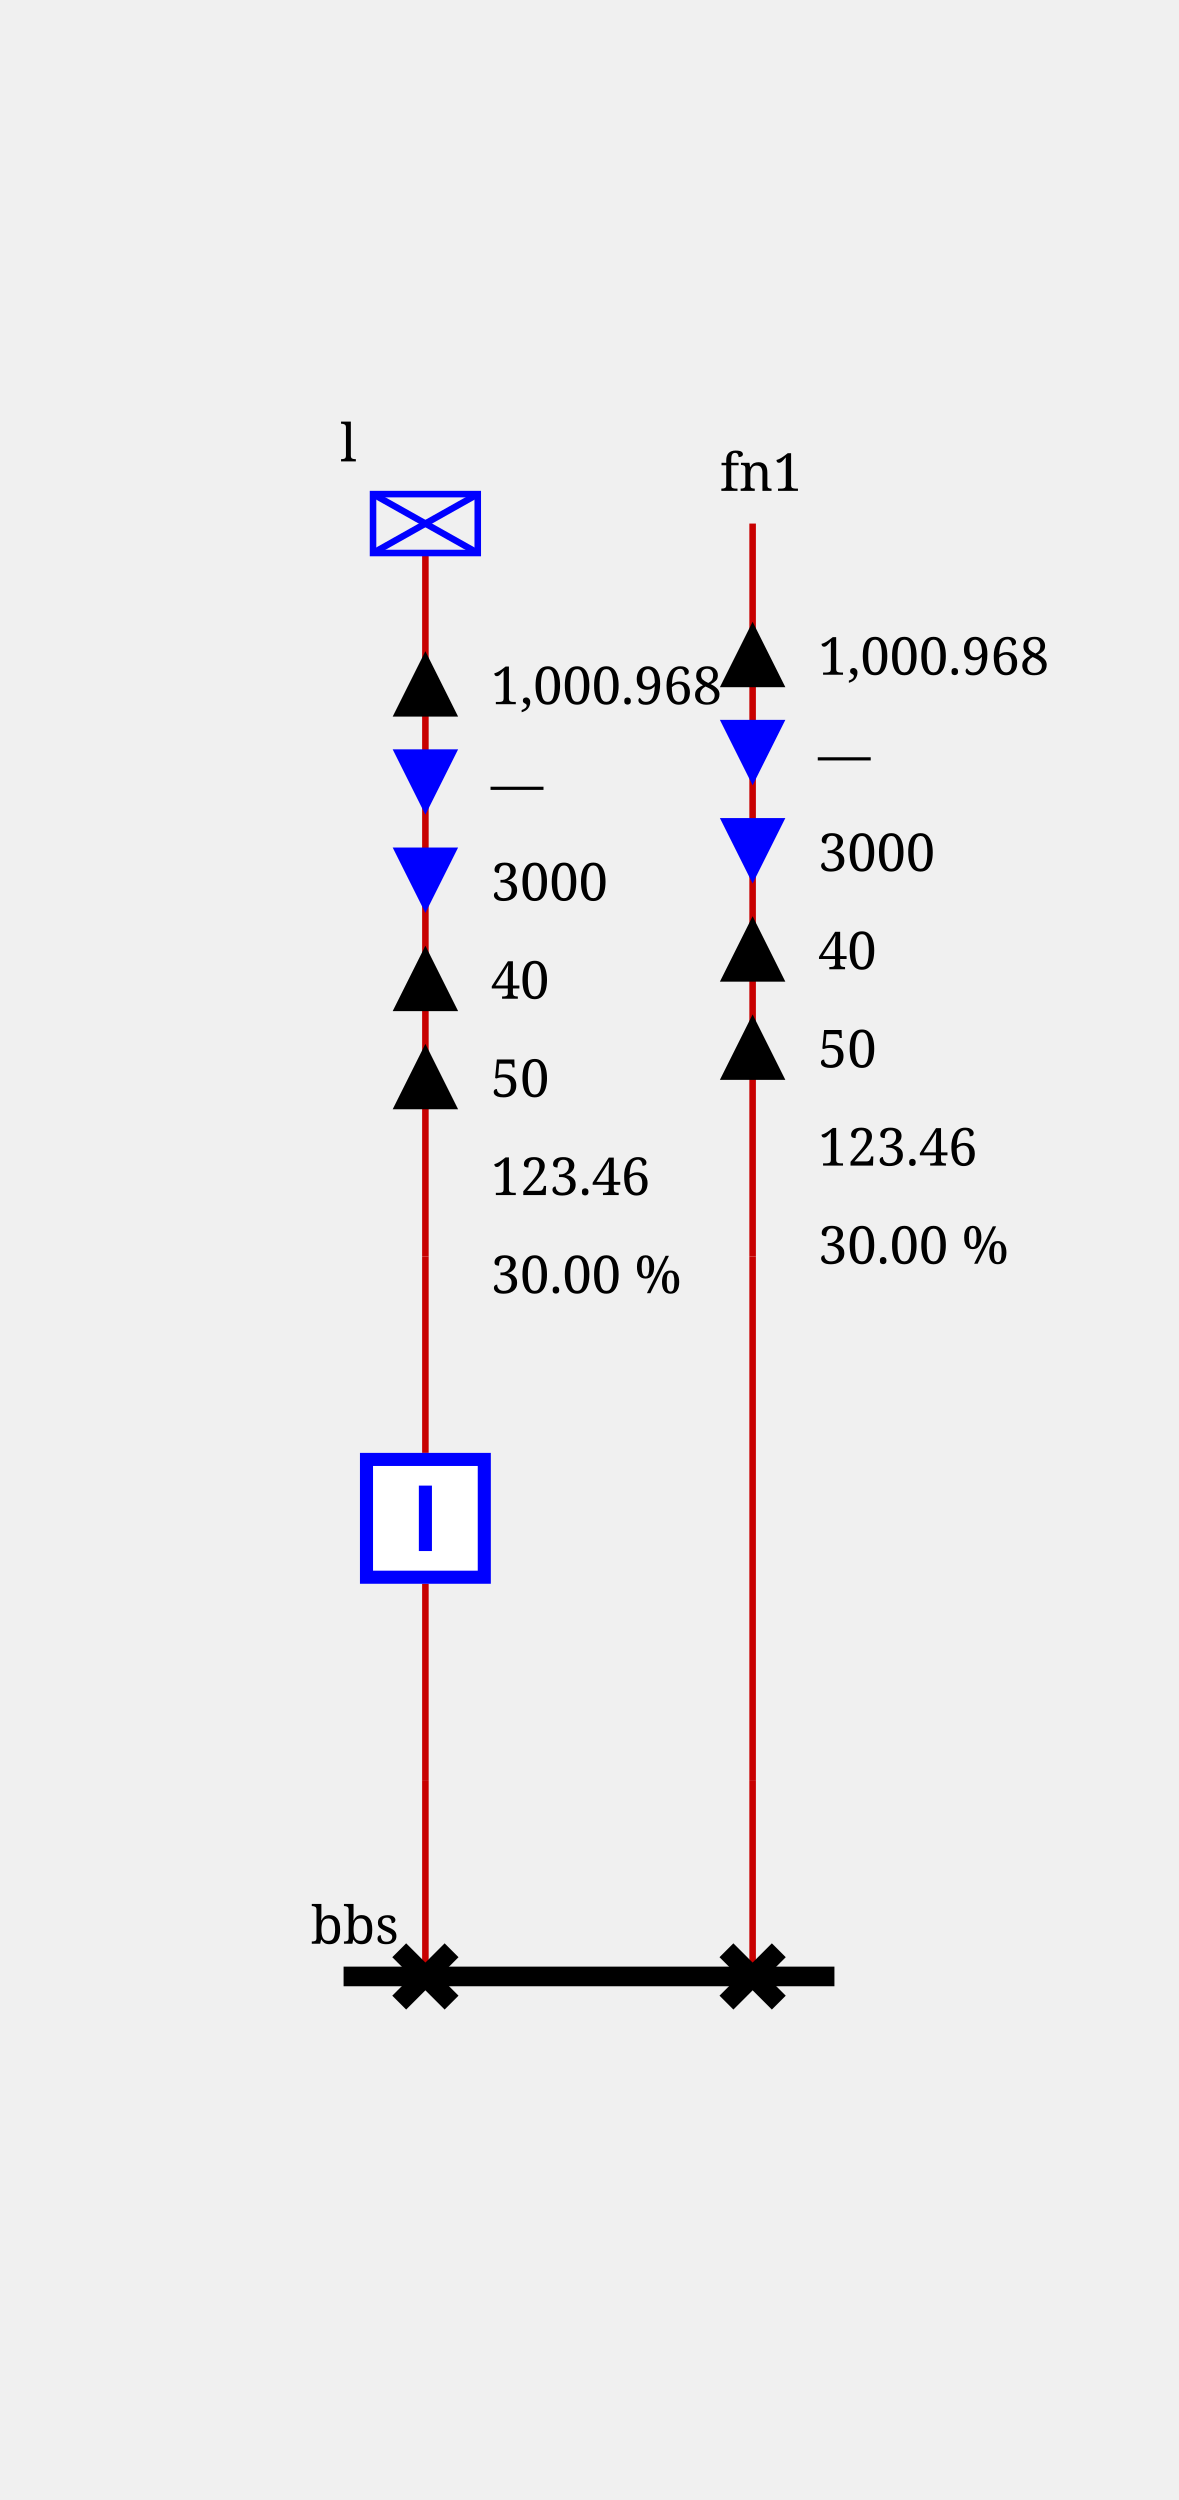
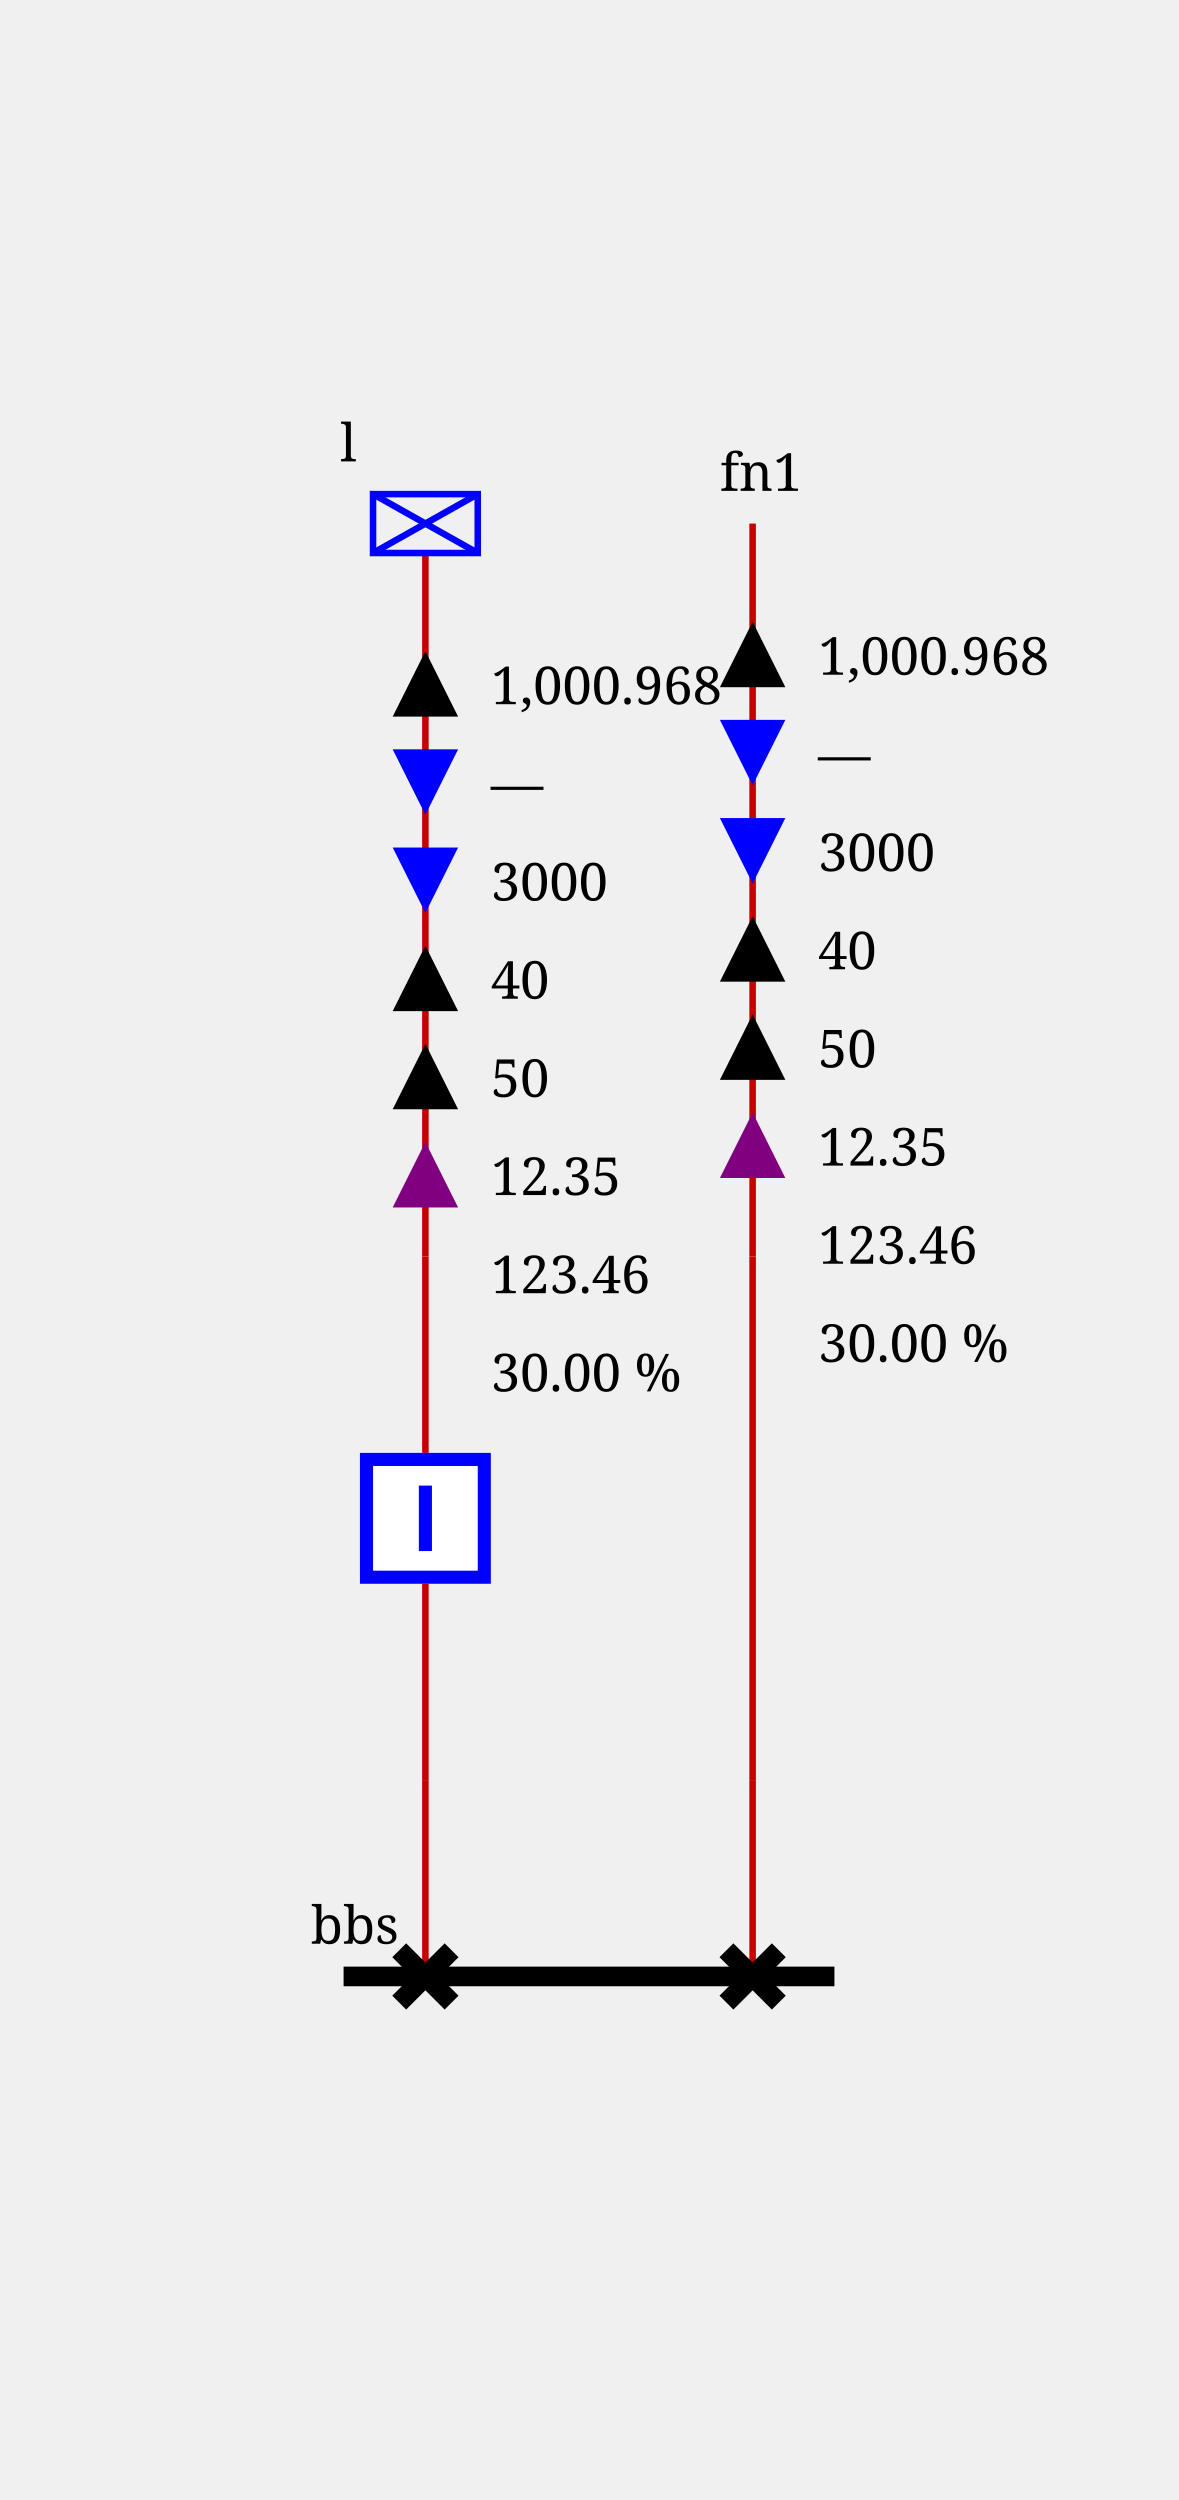
<svg xmlns="http://www.w3.org/2000/svg" height="382.0" viewBox="0 0 180.0 382.0" width="180.0">
  <style>/* ----------------------------------------------------------------------- */
/* File: tautologies.css ------------------------------------------------- */
.sld-out .sld-arrow-in {visibility: hidden}
.sld-in .sld-arrow-out {visibility: hidden}
.sld-closed .sld-sw-open {visibility: hidden}
.sld-open .sld-sw-closed {visibility: hidden}
.sld-hidden-node {visibility: hidden}
.sld-top-feeder .sld-label {dominant-baseline: auto}
.sld-bottom-feeder .sld-label {dominant-baseline: hanging}
.sld-active-power .sld-label {dominant-baseline: mathematical}
.sld-reactive-power .sld-label {dominant-baseline: mathematical}
.sld-current .sld-label {dominant-baseline: mathematical}
.sld-current-value .sld-label {dominant-baseline: mathematical}
.sld-permanent-limit-percentage .sld-label {dominant-baseline: mathematical}
/* ----------------------------------------------------------------------- */
/* File : components.css ------------------------------------------------- */
/* Stroke black */
.sld-disconnector {stroke-width: 3; stroke: black; fill: none}
/* Stroke blue */
.sld-breaker {stroke-width: 2; stroke: blue; fill:white}
.sld-load-break-switch {stroke: blue; fill: white}
/* Stroke --sld-vl-color with fallback black */
.sld-bus-connection {fill: var(--sld-vl-color, black)}
.sld-cell-shape-flat .sld-bus-connection {visibility: hidden}
.sld-busbar-section {stroke: var(--sld-vl-color, black); stroke-width: 3; fill: none}
/* Stroke --sld-vl-color with fallback red */
.sld-wire {stroke: var(--sld-vl-color, #c80000); fill: none}
.sld-wire.sld-dangling-line {stroke-width: 2px}
.sld-wire.sld-tie-line {stroke-width: 2px}
/* Stroke --sld-vl-color with fallback blue */
.sld-load {stroke: var(--sld-vl-color, blue); fill: none}
.sld-battery {stroke: var(--sld-vl-color, blue); fill: none}
.sld-generator {stroke: var(--sld-vl-color, blue); fill: none}
.sld-two-wt {stroke: var(--sld-vl-color, blue); fill: none}
.sld-three-wt {stroke: var(--sld-vl-color, blue); fill: none}
.sld-winding {stroke: var(--sld-vl-color, blue); fill: none}
.sld-capacitor {stroke: var(--sld-vl-color, blue); fill: none}
.sld-inductor {stroke: var(--sld-vl-color, blue); fill: none}
.sld-pst {stroke: var(--sld-vl-color, blue); fill: none}
.sld-pst-arrow {stroke: black; fill: none}
.sld-svc {stroke: var(--sld-vl-color, blue); fill: none}
.sld-vsc {stroke: var(--sld-vl-color, blue); font-size: 7.43px; fill: none}
.sld-lcc {stroke: var(--sld-vl-color, blue); font-size: 7.43px; fill: none}
.sld-ground {stroke: var(--sld-vl-color, blue); fill: none}
/* Stroke none &amp; fill: --sld-vl-color */
.sld-node-infos {stroke: none; fill: var(--sld-vl-color, black)}
/* Stroke none &amp; fill: black */
.sld-node {stroke: none; fill: black}
.sld-flash {stroke: none; fill: black}
.sld-lock {stroke: none; fill: black}
.sld-unknown {stroke: none; fill: black}
/* Fonts */
.sld-label {stroke: none; fill: black; font: 8px serif}
.sld-bus-legend-info {font: 10px serif}
.sld-graph-label {font: 12px serif}
/* Specific */
.sld-grid {stroke: #003700; stroke-dasharray: 1,10}
.sld-feeder-info.sld-active-power {fill:black}
.sld-feeder-info.sld-reactive-power {fill:blue}
.sld-feeder-info.sld-current {fill:purple}
.sld-frame {fill: var(--sld-background-color, transparent)}
/* Stroke maroon for fictitious switch */
.sld-breaker.sld-fictitious {stroke: maroon}
.sld-disconnector.sld-fictitious {stroke: maroon}
.sld-load-break-switch.sld-fictitious {stroke: maroon}
.sld-busbar-section.sld-fictitious {stroke: var(--sld-vl-color, #c80000); stroke-width: 1}
/* ground disconnector specific */
.sld-ground-disconnection-attach {stroke: var(--sld-vl-color, #c80000); fill: none}
.sld-open .sld-ground-disconnection-ground {stroke: black; fill: none}
.sld-closed .sld-ground-disconnection-ground {stroke: var(--sld-vl-color, #c80000); fill: none}
.sld-ground-disconnection .sld-sw-open {stroke: black; fill: none}
.sld-ground-disconnection .sld-sw-closed {stroke: black; fill: none}
</style>
  <rect class="sld-frame" height="100%" width="100%" />
  <g>
    <g class="sld-voltage-level" id="idvl">
      <g class="sld-busbar-section" id="idbbs" transform="translate(52.5,302.0)">
        <line x1="0" x2="75.0" y1="0" y2="0" />
        <text class="sld-label" id="idbbs_95_NW_95_LABEL" x="-5.0" y="-5.0">bbs</text>
      </g>
      <g class="sld-extern-cell sld-cell-direction-top" id="idEXTERN_32_0">
        <g class="sld-wire" id="_95_vl_95_d_95_INTERNAL_95_vl_95_d_45_b">
          <polyline points="65.0,302.0,65.0,272.0" />
        </g>
        <g class="sld-wire" id="_95_vl_95_INTERNAL_95_vl_95_d_45_b_95_b">
          <polyline points="65.0,272.0,65.0,242.0" />
        </g>
        <g class="sld-wire" id="_95_vl_95_b_95_INTERNAL_95_vl_95_l">
          <polyline points="65.0,222.0,65.0,192.0" />
        </g>
        <g class="sld-wire" id="_95_vl_95_INTERNAL_95_vl_95_l_95_l">
          <polyline points="65.0,192.0,65.0,84.5" />
        </g>
        <g class="sld-feeder-info sld-out sld-active-power" id="idl_95_ARROW_95_ACTIVE" transform="translate(60.0,99.5)">
          <polygon class="sld-arrow-out" points="5,0 10,10 0,10" />
          <polygon class="sld-arrow-in" points="0,0 10,0 5,10" />
          <text class="sld-label" x="15.0" y="5.0">1,000.968</text>
        </g>
        <g class="sld-feeder-info sld-in sld-reactive-power" id="idl_95_ARROW_95_REACTIVE" transform="translate(60.0,114.5)">
          <polygon class="sld-arrow-out" points="5,0 10,10 0,10" />
          <polygon class="sld-arrow-in" points="0,0 10,0 5,10" />
          <text class="sld-label" x="15.0" y="5.0">—</text>
        </g>
        <g class="sld-feeder-info sld-in sld-reactive-power" id="idl_95_ARROW_95_REACTIVE" transform="translate(60.0,129.5)">
          <polygon class="sld-arrow-out" points="5,0 10,10 0,10" />
          <polygon class="sld-arrow-in" points="0,0 10,0 5,10" />
          <text class="sld-label" x="15.0" y="5.0">3000</text>
        </g>
        <g class="sld-feeder-info sld-out sld-active-power" id="idl_95_ARROW_95_ACTIVE" transform="translate(60.0,144.5)">
          <polygon class="sld-arrow-out" points="5,0 10,10 0,10" />
          <polygon class="sld-arrow-in" points="0,0 10,0 5,10" />
          <text class="sld-label" x="15.0" y="5.0">40</text>
        </g>
        <g class="sld-feeder-info sld-out sld-active-power" id="idl_95_ARROW_95_ACTIVE" transform="translate(60.0,159.5)">
          <polygon class="sld-arrow-out" points="5,0 10,10 0,10" />
          <polygon class="sld-arrow-in" points="0,0 10,0 5,10" />
          <text class="sld-label" x="15.0" y="5.0">50</text>
        </g>
-         <g class="sld-feeder-info sld-out sld-current-value" id="idl_95_VALUE_95_CURRENT" transform="translate(60.0,174.5)">
+         <g class="sld-feeder-info sld-out sld-current" id="idl_95_ARROW_95_CURRENT" transform="translate(60.0,174.5)">
+           <polygon class="sld-arrow-out" points="5,0 10,10 0,10" />
+           <polygon class="sld-arrow-in" points="0,0 10,0 5,10" />
+           <text class="sld-label" x="15.0" y="5.0">12.35</text>
+         </g>
+         <g class="sld-feeder-info sld-current-value" id="idl_95_VALUE_95_CURRENT" transform="translate(60.0,189.5)">
          <text class="sld-label" x="15.0" y="5.0">123.46</text>
        </g>
-         <g class="sld-feeder-info sld-permanent-limit-percentage" id="idl_95_VALUE_95_PERMANENT_95_LIMIT_95_PERCENTAGE" transform="translate(60.0,189.5)">
+         <g class="sld-feeder-info sld-permanent-limit-percentage" id="idl_95_VALUE_95_PERMANENT_95_LIMIT_95_PERCENTAGE" transform="translate(60.0,204.5)">
          <text class="sld-label" x="15.0" y="5.0">30.00 %</text>
        </g>
        <g class="sld-disconnector sld-closed" id="idd" transform="translate(61.0,298.0)">
          <path class="sld-sw-closed" d="M0,0 8,8 M8,0 0,8" />
          <path class="sld-sw-open" d="M8,0 0,8" />
        </g>
        <g class="sld-node sld-hidden-node sld-fictitious" id="idINTERNAL_95_vl_95_d_45_b" transform="translate(61.0,268.0)">
          <circle cx="4" cy="4" r="4" />
        </g>
        <g class="sld-breaker sld-closed" id="idb" transform="translate(55.0,222.0)">
          <path class="sld-sw-closed" d="M1,1 V19 H19 V1z M10,5 V15" />
          <path class="sld-sw-open" d="M1,1 V19 H19 V1z M5,10 H15" />
        </g>
        <g class="sld-node sld-hidden-node sld-fictitious" id="idINTERNAL_95_vl_95_l" transform="translate(61.0,188.0)">
          <circle cx="4" cy="4" r="4" />
        </g>
        <g class="sld-load sld-top-feeder" id="idl" transform="translate(57.0,75.5)">
          <rect height="9" width="16" />
          <line x1="0" x2="16" y1="0" y2="9" />
          <line x1="16" x2="0" y1="0" y2="9" />
          <text class="sld-label" id="idl_95_N_95_LABEL" x="-5.0" y="-5.0">l</text>
        </g>
      </g>
      <g class="sld-extern-cell sld-cell-direction-top" id="idEXTERN_32_1">
        <g class="sld-wire" id="_95_vl_95_d2_95_INTERNAL_95_vl_95_d2_45_line_95_ONE">
          <polyline points="115.0,302.0,115.0,272.0" />
        </g>
        <g class="sld-wire" id="_95_vl_95_INTERNAL_95_vl_95_d2_45_line_95_ONE_95_INTERNAL_95_vl_95_line_95_ONE">
          <polyline points="115.0,272.0,115.0,192.0" />
        </g>
        <g class="sld-wire" id="_95_vl_95_INTERNAL_95_vl_95_line_95_ONE_95_line_95_ONE">
          <polyline points="115.0,192.0,115.0,80.0" />
        </g>
        <g class="sld-feeder-info sld-out sld-active-power" id="idline_95_ONE_95_ARROW_95_ACTIVE" transform="translate(110.0,95.0)">
          <polygon class="sld-arrow-out" points="5,0 10,10 0,10" />
          <polygon class="sld-arrow-in" points="0,0 10,0 5,10" />
          <text class="sld-label" x="15.0" y="5.0">1,000.968</text>
        </g>
        <g class="sld-feeder-info sld-in sld-reactive-power" id="idline_95_ONE_95_ARROW_95_REACTIVE" transform="translate(110.0,110.0)">
          <polygon class="sld-arrow-out" points="5,0 10,10 0,10" />
          <polygon class="sld-arrow-in" points="0,0 10,0 5,10" />
          <text class="sld-label" x="15.0" y="5.0">—</text>
        </g>
        <g class="sld-feeder-info sld-in sld-reactive-power" id="idline_95_ONE_95_ARROW_95_REACTIVE" transform="translate(110.0,125.0)">
          <polygon class="sld-arrow-out" points="5,0 10,10 0,10" />
          <polygon class="sld-arrow-in" points="0,0 10,0 5,10" />
          <text class="sld-label" x="15.0" y="5.0">3000</text>
        </g>
        <g class="sld-feeder-info sld-out sld-active-power" id="idline_95_ONE_95_ARROW_95_ACTIVE" transform="translate(110.0,140.0)">
          <polygon class="sld-arrow-out" points="5,0 10,10 0,10" />
          <polygon class="sld-arrow-in" points="0,0 10,0 5,10" />
          <text class="sld-label" x="15.0" y="5.0">40</text>
        </g>
        <g class="sld-feeder-info sld-out sld-active-power" id="idline_95_ONE_95_ARROW_95_ACTIVE" transform="translate(110.0,155.0)">
          <polygon class="sld-arrow-out" points="5,0 10,10 0,10" />
          <polygon class="sld-arrow-in" points="0,0 10,0 5,10" />
          <text class="sld-label" x="15.0" y="5.0">50</text>
        </g>
-         <g class="sld-feeder-info sld-out sld-current-value" id="idline_95_ONE_95_VALUE_95_CURRENT" transform="translate(110.0,170.0)">
+         <g class="sld-feeder-info sld-out sld-current" id="idline_95_ONE_95_ARROW_95_CURRENT" transform="translate(110.0,170.0)">
+           <polygon class="sld-arrow-out" points="5,0 10,10 0,10" />
+           <polygon class="sld-arrow-in" points="0,0 10,0 5,10" />
+           <text class="sld-label" x="15.0" y="5.0">12.35</text>
+         </g>
+         <g class="sld-feeder-info sld-current-value" id="idline_95_ONE_95_VALUE_95_CURRENT" transform="translate(110.0,185.0)">
          <text class="sld-label" x="15.0" y="5.0">123.46</text>
        </g>
-         <g class="sld-feeder-info sld-permanent-limit-percentage" id="idline_95_ONE_95_VALUE_95_PERMANENT_95_LIMIT_95_PERCENTAGE" transform="translate(110.0,185.0)">
+         <g class="sld-feeder-info sld-permanent-limit-percentage" id="idline_95_ONE_95_VALUE_95_PERMANENT_95_LIMIT_95_PERCENTAGE" transform="translate(110.0,200.0)">
          <text class="sld-label" x="15.0" y="5.0">30.00 %</text>
        </g>
        <g class="sld-disconnector sld-closed" id="idd2" transform="translate(111.0,298.0)">
          <path class="sld-sw-closed" d="M0,0 8,8 M8,0 0,8" />
          <path class="sld-sw-open" d="M8,0 0,8" />
        </g>
        <g class="sld-node sld-hidden-node sld-fictitious" id="idINTERNAL_95_vl_95_d2_45_line_95_ONE" transform="translate(111.0,268.0)">
          <circle cx="4" cy="4" r="4" />
        </g>
        <g class="sld-node sld-hidden-node sld-fictitious" id="idINTERNAL_95_vl_95_line_95_ONE" transform="translate(111.0,188.0)">
          <circle cx="4" cy="4" r="4" />
        </g>
        <g class="sld-top-feeder" id="idline_95_ONE" transform="translate(115.0,80.0)">
          <text class="sld-label" id="idline_95_ONE_95_N_95_LABEL" x="-5.0" y="-5.0">fn1</text>
        </g>
      </g>
    </g>
  </g>
</svg>
